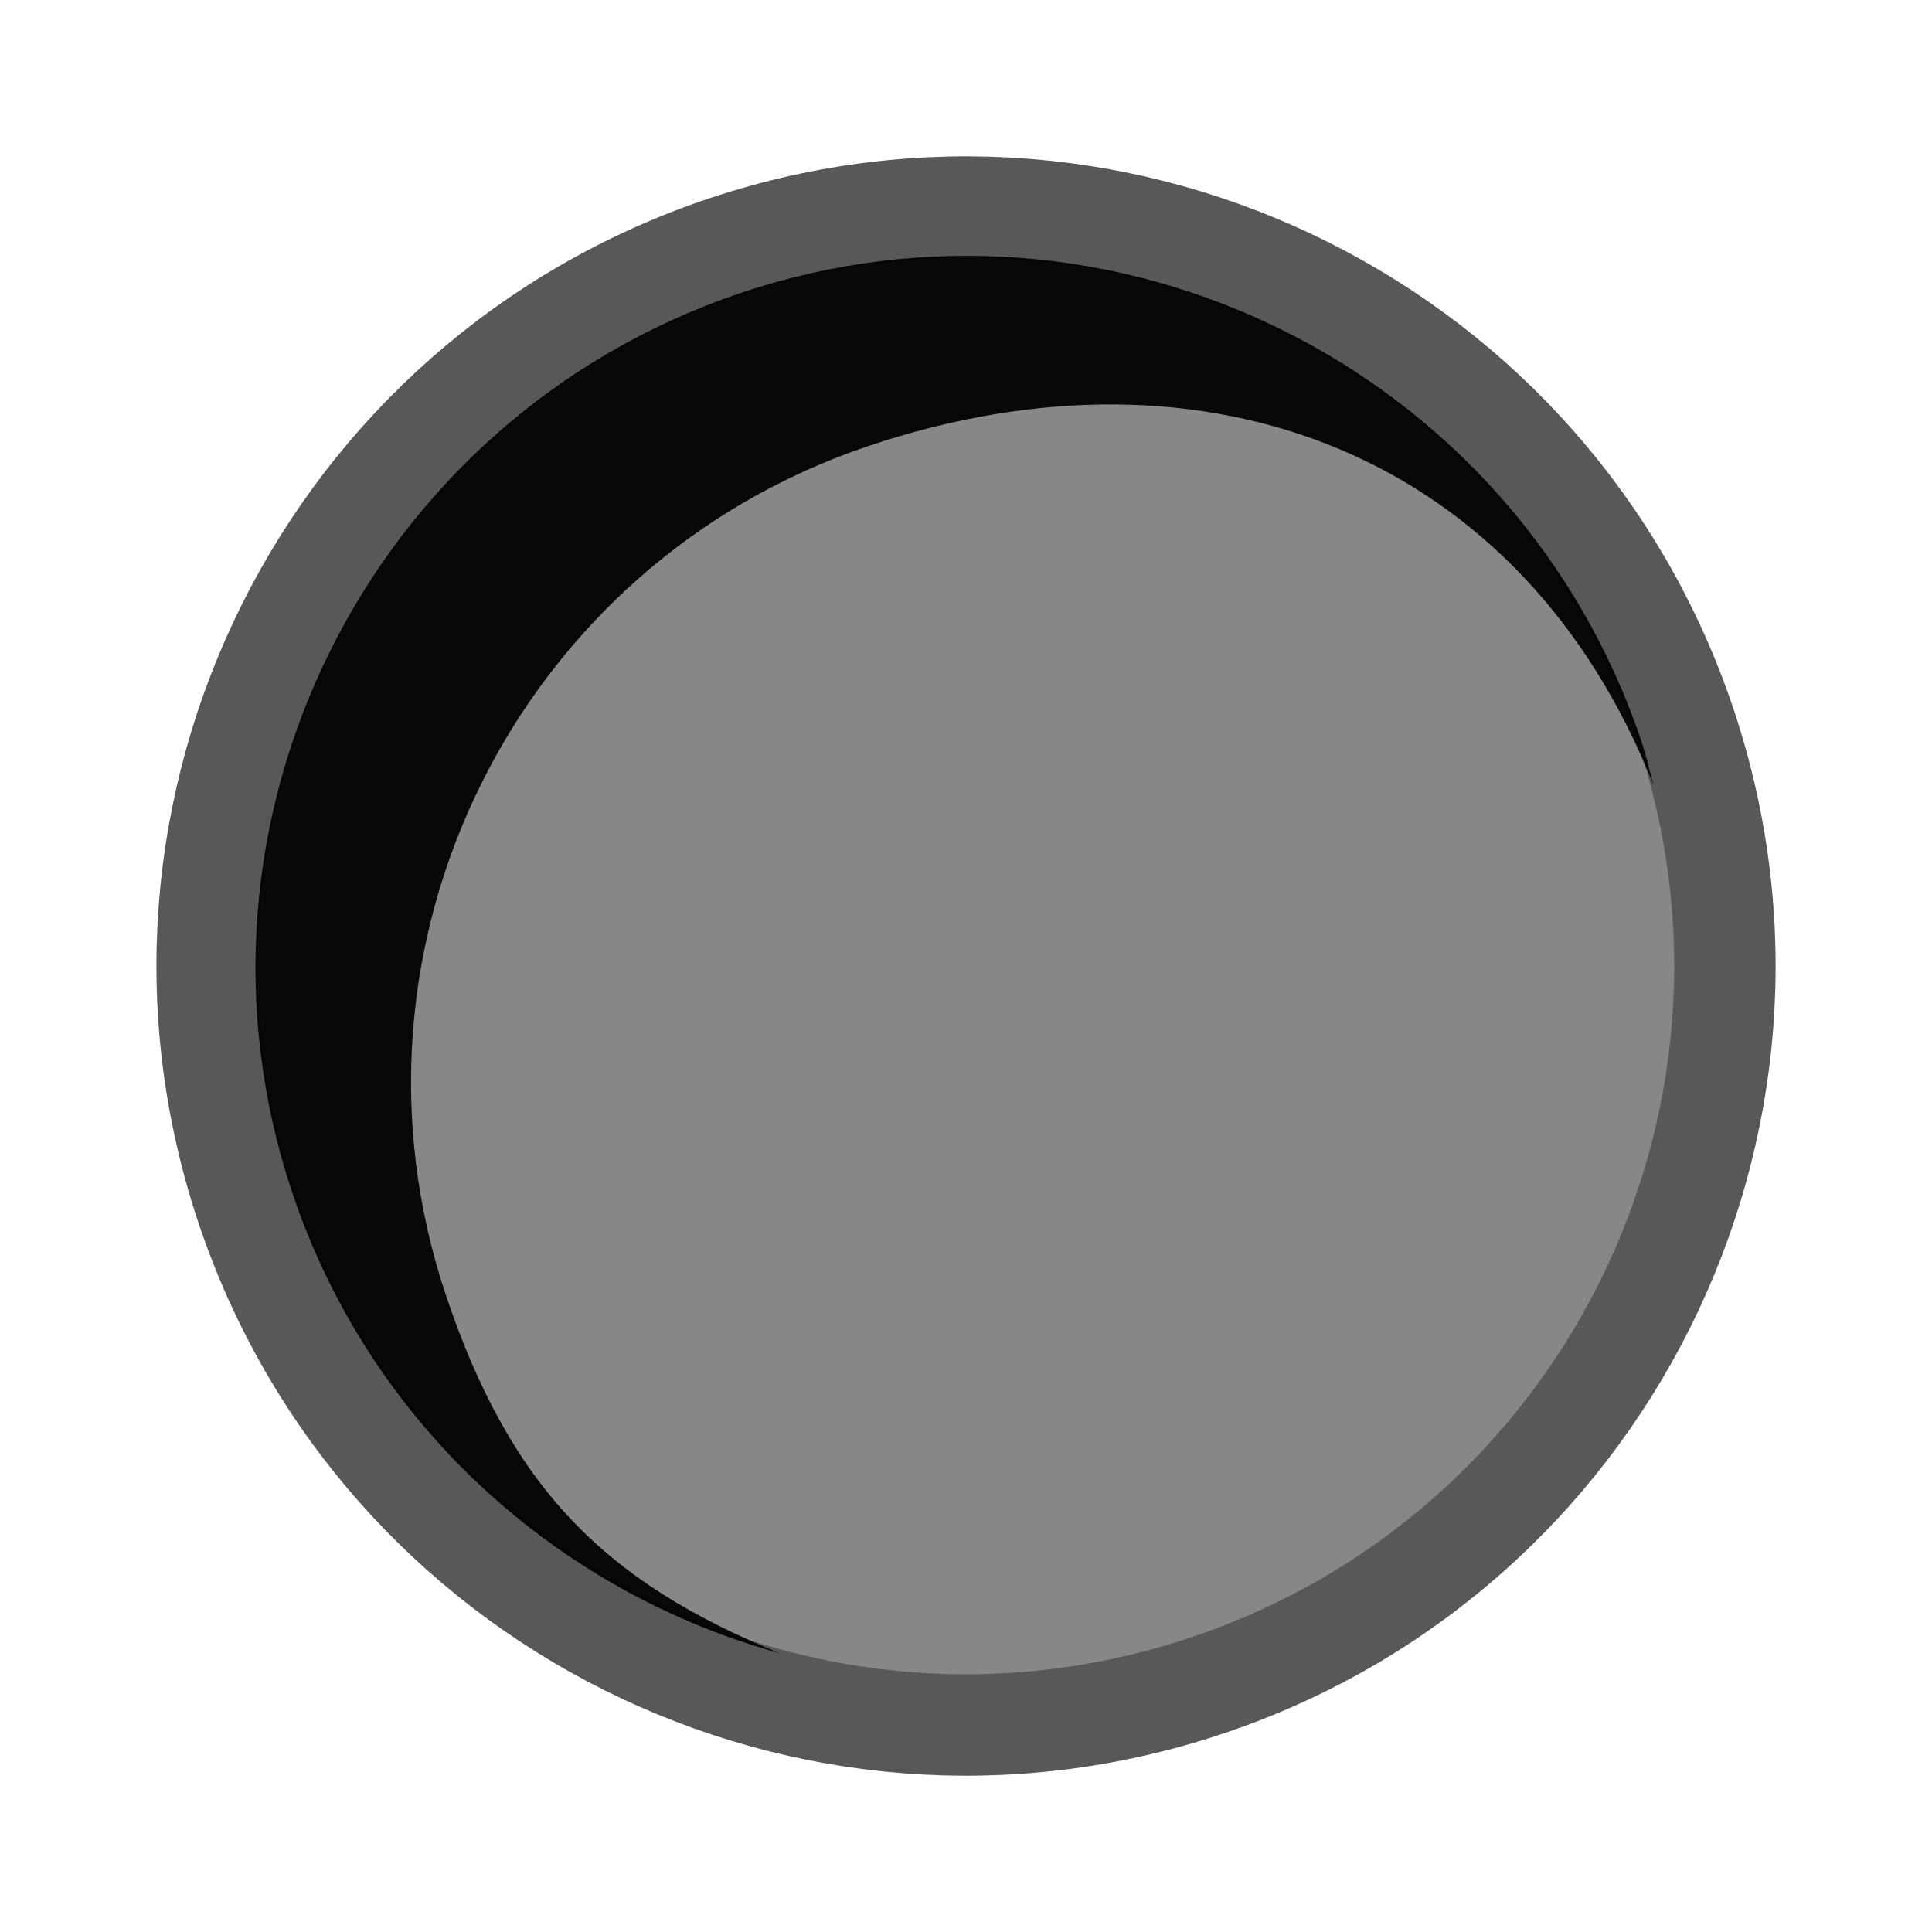
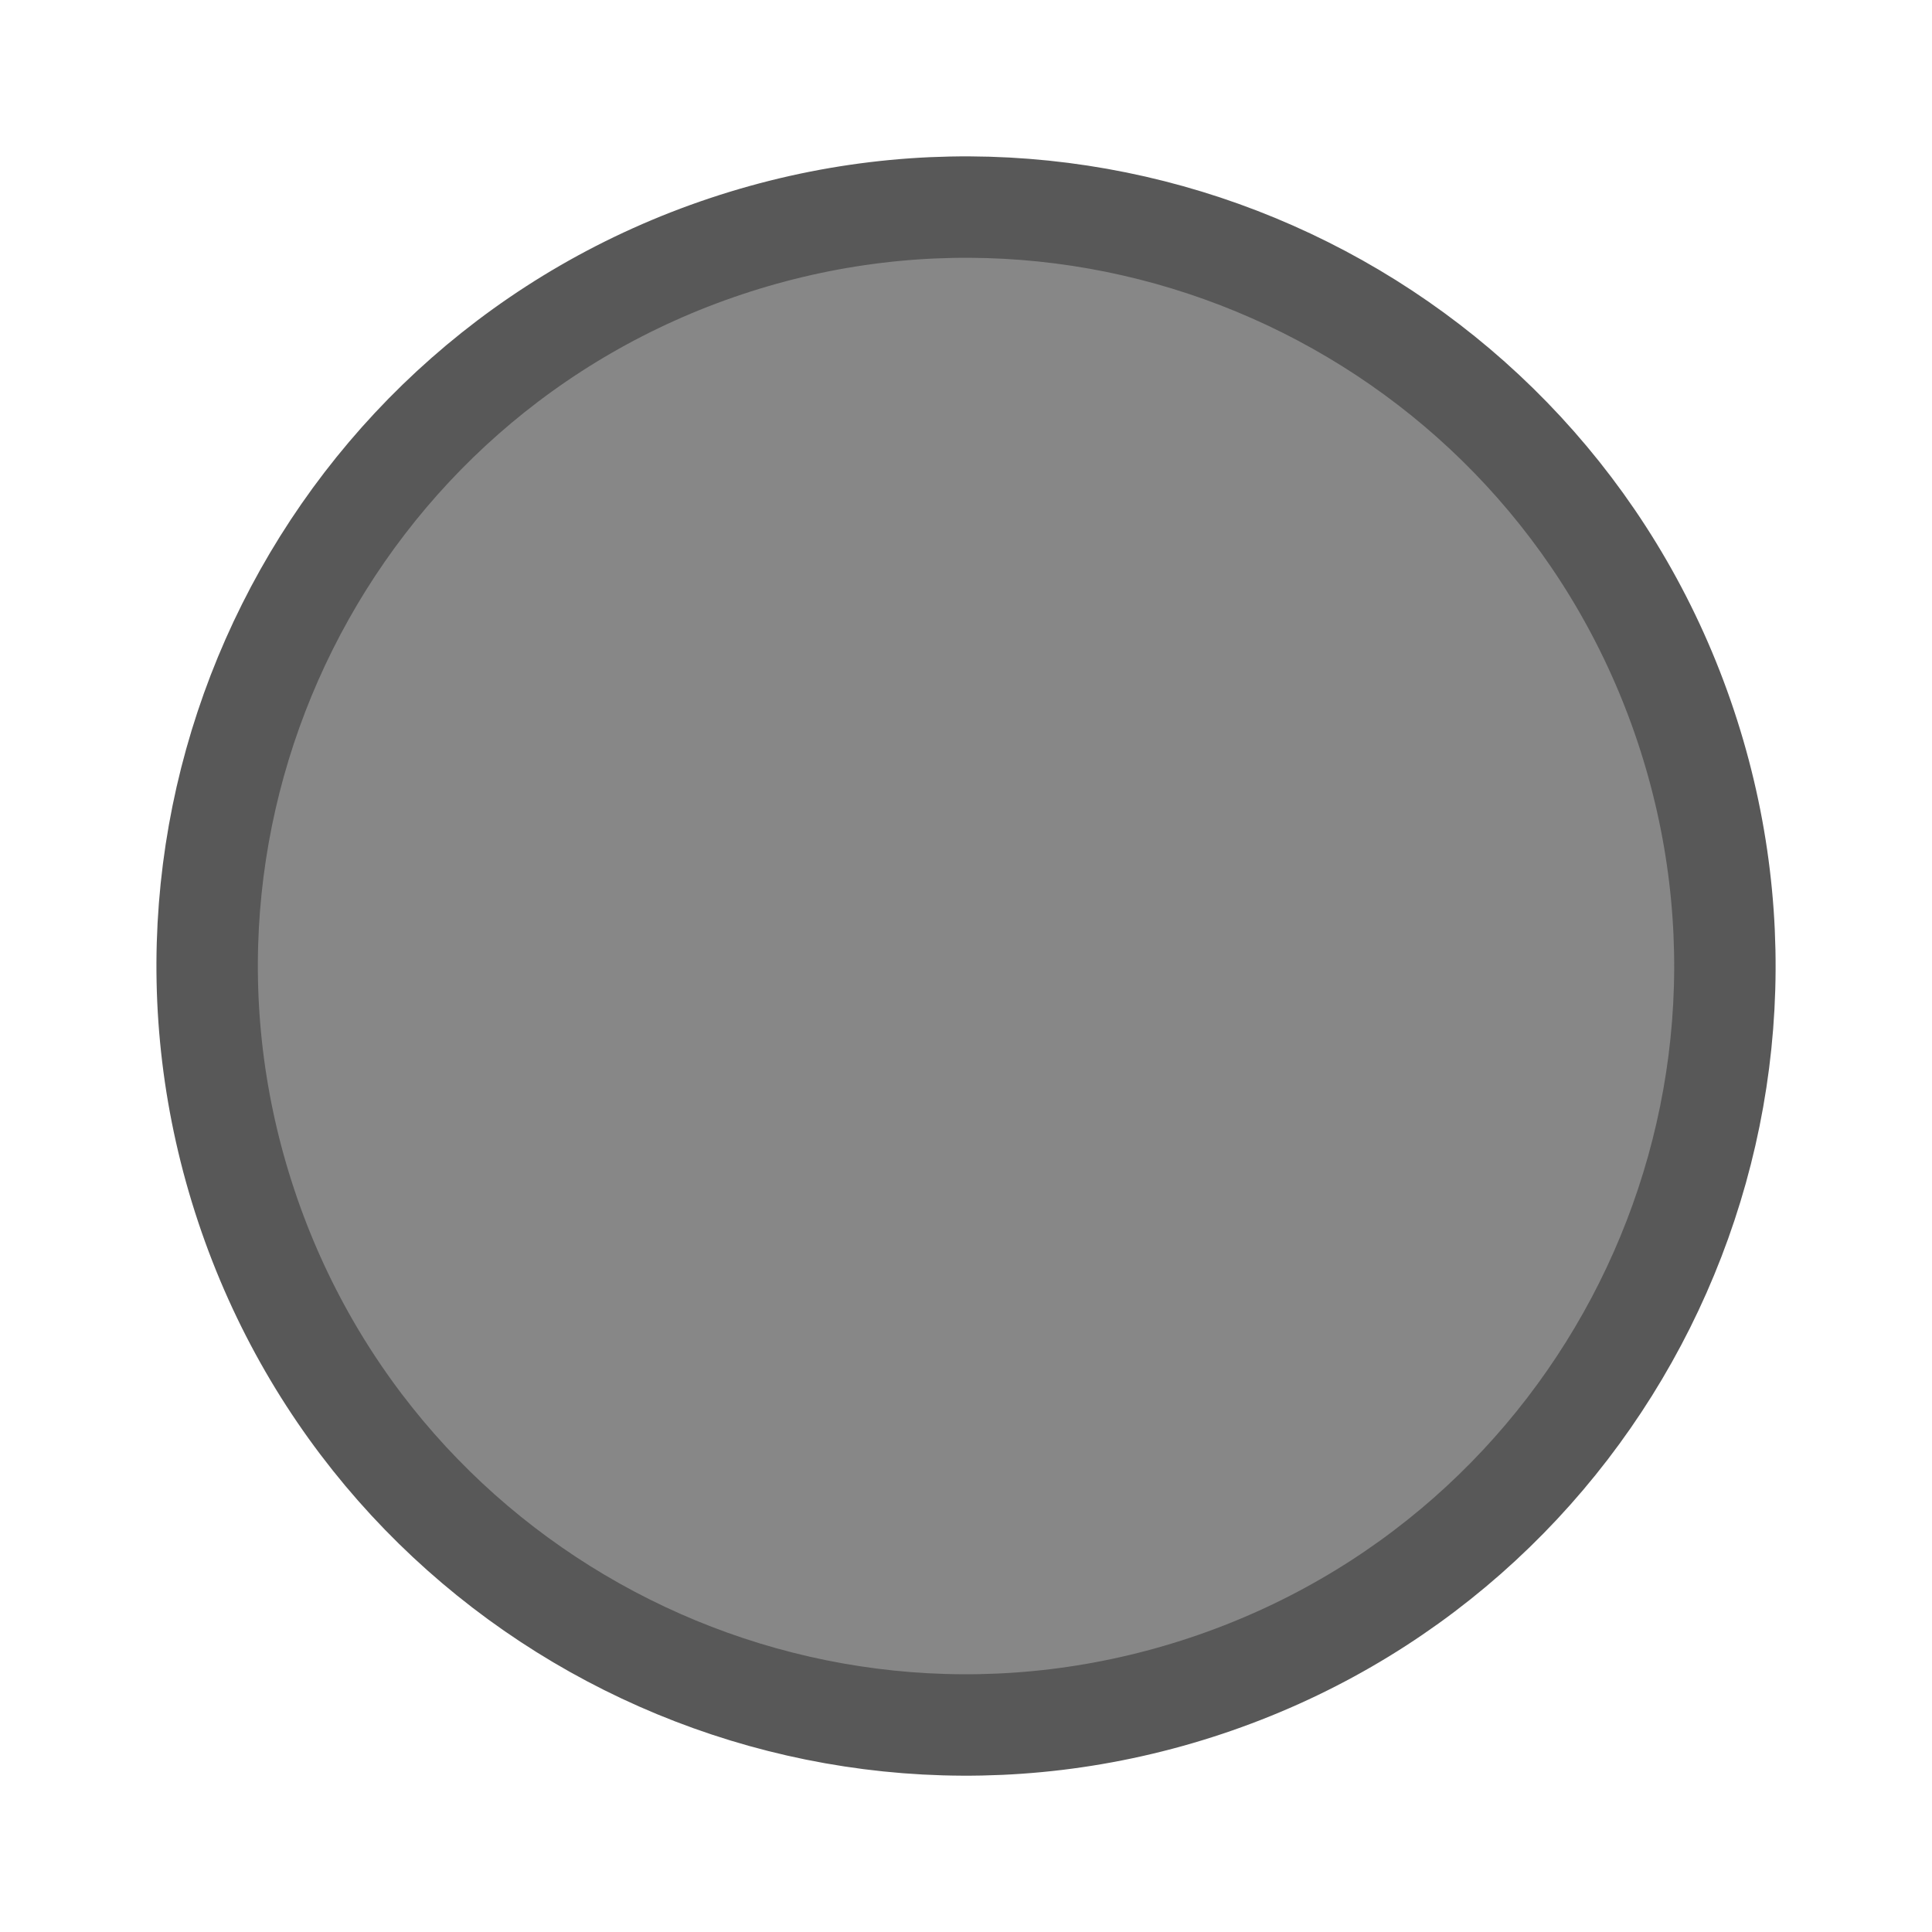
<svg xmlns="http://www.w3.org/2000/svg" xmlns:xlink="http://www.w3.org/1999/xlink" version="1.1" width="24" height="24" id="svg2">
  <defs id="defs4">
    <linearGradient id="linearGradient4937">
      <stop id="stop4939" style="stop-color:#e90808;stop-opacity:1" offset="0" />
      <stop id="stop4941" style="stop-color:#b60000;stop-opacity:1" offset="1" />
    </linearGradient>
    <linearGradient id="linearGradient3939">
      <stop id="stop3941" style="stop-color:#eece33;stop-opacity:0.951" offset="0" />
      <stop id="stop5813" style="stop-color:#ff734e;stop-opacity:0.819" offset="0.611" />
      <stop id="stop3943" style="stop-color:#ff2d2d;stop-opacity:0" offset="1" />
    </linearGradient>
    <linearGradient id="linearGradient5461">
      <stop id="stop5463" style="stop-color:#b9dcff;stop-opacity:1" offset="0" />
      <stop id="stop5465" style="stop-color:#0d0d0d;stop-opacity:1" offset="1" />
    </linearGradient>
    <linearGradient id="linearGradient5441">
      <stop id="stop5443" style="stop-color:#060606;stop-opacity:1" offset="0" />
      <stop id="stop5445" style="stop-color:#343434;stop-opacity:1" offset="1" />
    </linearGradient>
    <linearGradient x1="345.558" y1="460.784" x2="477.525" y2="506.369" id="linearGradient5483-8" xlink:href="#linearGradient5441-4" gradientUnits="userSpaceOnUse" />
    <linearGradient id="linearGradient5441-4">
      <stop id="stop5443-2" style="stop-color:#060606;stop-opacity:1" offset="0" />
      <stop id="stop5445-4" style="stop-color:#2a2a2a;stop-opacity:1" offset="1" />
    </linearGradient>
    <linearGradient id="linearGradient5441-7">
      <stop id="stop5443-4" style="stop-color:#060606;stop-opacity:1" offset="0" />
      <stop id="stop5445-7" style="stop-color:#2a2a2a;stop-opacity:1" offset="1" />
    </linearGradient>
    <linearGradient x1="345.558" y1="460.784" x2="477.525" y2="506.369" id="linearGradient5573-4" xlink:href="#linearGradient5441-4-6" gradientUnits="userSpaceOnUse" gradientTransform="matrix(-0.3162218,-0.9486853,0.9486853,-0.3162218,39.64503,974.0081)" />
    <linearGradient id="linearGradient5441-4-6">
      <stop id="stop5443-2-5" style="stop-color:#060606;stop-opacity:1" offset="0" />
      <stop id="stop5445-4-9" style="stop-color:#2a2a2a;stop-opacity:1" offset="1" />
    </linearGradient>
    <radialGradient cx="366.938" cy="355.357" r="21.466" fx="366.938" fy="355.357" id="radialGradient3945" xlink:href="#linearGradient3939" gradientUnits="userSpaceOnUse" gradientTransform="matrix(1,0,0,0.9882353,223.8368,381.6039)" />
    <linearGradient x1="256.74" y1="472.03" x2="484.712" y2="472.03" id="linearGradient5024" xlink:href="#linearGradient5441" gradientUnits="userSpaceOnUse" gradientTransform="translate(54.52236,18.17374)" />
    <linearGradient x1="366.716" y1="515.518" x2="368.965" y2="333.185" id="linearGradient5032" xlink:href="#linearGradient5441-4" gradientUnits="userSpaceOnUse" gradientTransform="translate(0,-57.4715)" />
    <linearGradient x1="366.716" y1="515.518" x2="368.965" y2="333.185" id="linearGradient5265" xlink:href="#linearGradient5441-4" gradientUnits="userSpaceOnUse" gradientTransform="translate(0.822937,-35.30318)" />
    <linearGradient x1="256.74" y1="472.03" x2="484.712" y2="472.03" id="linearGradient5267" xlink:href="#linearGradient5441" gradientUnits="userSpaceOnUse" gradientTransform="translate(33.23137,11.94434)" />
    <radialGradient cx="366.938" cy="355.357" r="21.466" fx="366.938" fy="355.357" id="radialGradient5791" xlink:href="#linearGradient3939" gradientUnits="userSpaceOnUse" gradientTransform="matrix(1,0,0,0.9882353,-5.7381477e-7,4.180679)" />
    <linearGradient x1="366.716" y1="515.518" x2="368.965" y2="333.185" id="linearGradient5793" xlink:href="#linearGradient5441-4" gradientUnits="userSpaceOnUse" gradientTransform="translate(0.822937,-35.30318)" />
    <linearGradient x1="256.74" y1="472.03" x2="484.712" y2="472.03" id="linearGradient5795" xlink:href="#linearGradient5441" gradientUnits="userSpaceOnUse" gradientTransform="translate(33.23137,11.94434)" />
    <linearGradient x1="366.716" y1="515.518" x2="368.965" y2="333.185" id="linearGradient5803" xlink:href="#linearGradient5441-4" gradientUnits="userSpaceOnUse" gradientTransform="translate(0,-37.4715)" />
    <radialGradient cx="366.938" cy="355.357" r="21.466" fx="366.938" fy="355.357" id="radialGradient5825" xlink:href="#linearGradient3939" gradientUnits="userSpaceOnUse" gradientTransform="matrix(1,0,0,0.9882353,-5.7381459e-7,4.180679)" />
    <linearGradient x1="366.716" y1="515.518" x2="368.965" y2="333.185" id="linearGradient5845" xlink:href="#linearGradient5441-4" gradientUnits="userSpaceOnUse" gradientTransform="translate(0,-37.4715)" />
    <linearGradient x1="256.74" y1="472.03" x2="484.712" y2="472.03" id="linearGradient5847" xlink:href="#linearGradient5441" gradientUnits="userSpaceOnUse" gradientTransform="translate(33.23137,11.94434)" />
    <linearGradient x1="366.716" y1="515.518" x2="368.965" y2="333.185" id="linearGradient3354" xlink:href="#linearGradient5441-4" gradientUnits="userSpaceOnUse" gradientTransform="translate(0,-37.4715)" />
    <linearGradient x1="256.74" y1="472.03" x2="484.712" y2="472.03" id="linearGradient3356" xlink:href="#linearGradient5441" gradientUnits="userSpaceOnUse" gradientTransform="translate(33.23137,11.94434)" />
    <radialGradient cx="366.938" cy="355.357" r="21.466" fx="366.938" fy="355.357" id="radialGradient3358" xlink:href="#linearGradient3939" gradientUnits="userSpaceOnUse" gradientTransform="matrix(1,0,0,0.9882353,-5.7381495e-7,4.180679)" />
    <linearGradient x1="366.716" y1="515.518" x2="368.965" y2="333.185" id="linearGradient3837" xlink:href="#linearGradient5441-4" gradientUnits="userSpaceOnUse" gradientTransform="translate(0,-37.4715)" />
    <linearGradient x1="358.442" y1="427.039" x2="505.359" y2="383.931" id="linearGradient3839" xlink:href="#linearGradient5441" gradientUnits="userSpaceOnUse" gradientTransform="matrix(0.1067596,-1.80501e-6,-1.8067783e-6,0.1067605,-714.3216,-61.76929)" />
    <linearGradient x1="202.395" y1="623.478" x2="202.488" y2="634.365" id="linearGradient4945" xlink:href="#linearGradient4937" gradientUnits="userSpaceOnUse" gradientTransform="matrix(1.257316,0,0,1,-52.11047,0)" />
    <radialGradient cx="366.938" cy="355.357" r="21.466" fx="366.938" fy="355.357" id="radialGradient4947" xlink:href="#linearGradient3939" gradientUnits="userSpaceOnUse" gradientTransform="matrix(1,0,0,0.9882353,-5.7381549e-7,4.180679)" />
    <linearGradient x1="358.442" y1="427.039" x2="505.359" y2="383.931" id="linearGradient3839-3" xlink:href="#linearGradient5441-6" gradientUnits="userSpaceOnUse" gradientTransform="matrix(0.1067596,-1.80501e-6,-1.8067783e-6,0.1067605,-714.3216,-61.76929)" />
    <linearGradient id="linearGradient5441-6">
      <stop id="stop5443-7" style="stop-color:#060606;stop-opacity:1" offset="0" />
      <stop id="stop5445-5" style="stop-color:#343434;stop-opacity:1" offset="1" />
    </linearGradient>
    <linearGradient x1="358.442" y1="427.039" x2="505.359" y2="383.931" id="linearGradient3847-3" xlink:href="#linearGradient5441-6-5" gradientUnits="userSpaceOnUse" gradientTransform="matrix(0.1067596,-1.80501e-6,-1.8067783e-6,0.1067605,-714.3216,-61.76929)" />
    <linearGradient id="linearGradient5441-6-5">
      <stop id="stop5443-7-6" style="stop-color:#060606;stop-opacity:1" offset="0" />
      <stop id="stop5445-5-2" style="stop-color:#343434;stop-opacity:1" offset="1" />
    </linearGradient>
  </defs>
  <g transform="matrix(-0.9090014,0,0,-0.9090014,188.7856,594.567)" id="layer2" style="fill:#878787;fill-opacity:1;display:inline">
    <ellipse cx="-669.499" cy="-18.15" rx="10.369" ry="10.368" transform="matrix(-0.3162088,-0.9486896,0.9486809,-0.3162348,0,0)" id="path4669" style="fill:#878787;fill-opacity:1;fill-rule:nonzero;stroke:#585858;stroke-width:1.386;stroke-miterlimit:4;stroke-opacity:1;stroke-dasharray:none" />
  </g>
-   <path d="M 9.681,20.535 C 7.519,19.652 6.348,18.491 5.544,16.104 4.075,11.745 6.421,7.012 10.781,5.543 15.002,4.12 18.921,5.657 20.54,9.754 20.49,9.567 20.45,9.387 20.388,9.202 18.831,4.583 13.816,2.084 9.197,3.641 4.579,5.198 2.08,10.212 3.636,14.831 c 0.973,2.887 3.309,4.948 6.044,5.704 z" id="path4669-2" style="font-size:medium;font-style:normal;font-variant:normal;font-weight:normal;font-stretch:normal;text-indent:0;text-align:start;text-decoration:none;line-height:normal;letter-spacing:normal;word-spacing:normal;text-transform:none;direction:ltr;block-progression:tb;writing-mode:lr-tb;text-anchor:start;baseline-shift:baseline;opacity:0.94;color:#000000;fill:#000000;fill-opacity:1;fill-rule:nonzero;stroke:none;stroke-width:13.131;marker:none;visibility:visible;display:inline;overflow:visible;enable-background:accumulate;font-family:Sans;-inkscape-font-specification:Sans" />
</svg>
